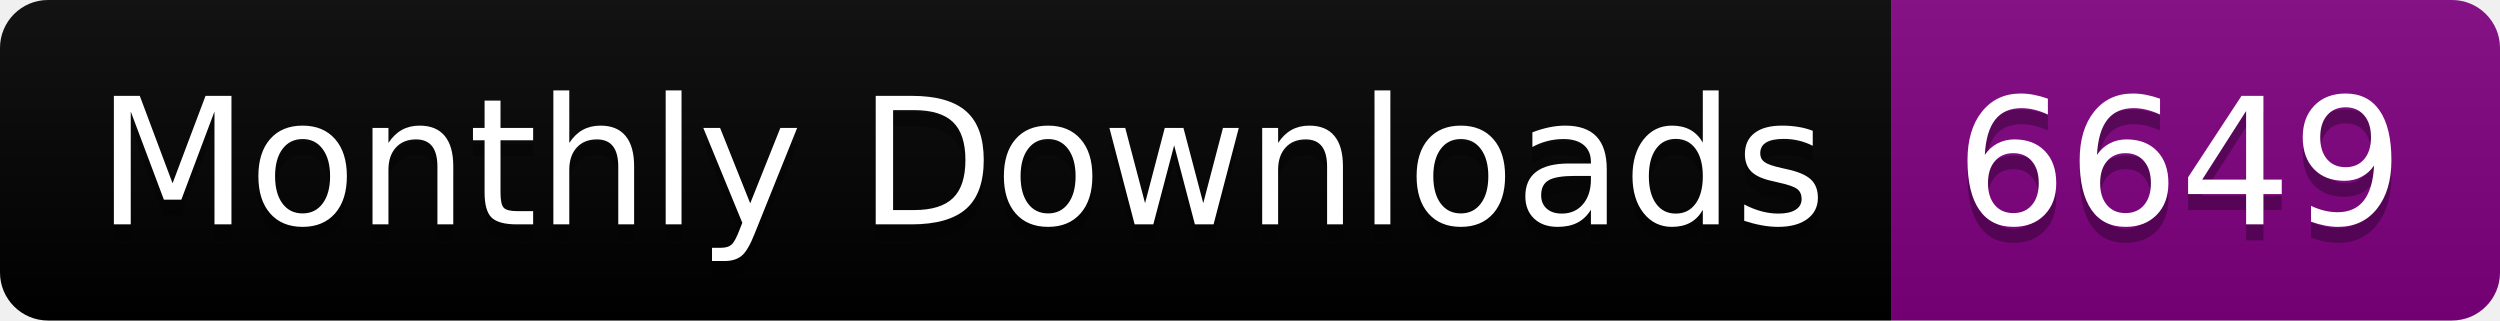
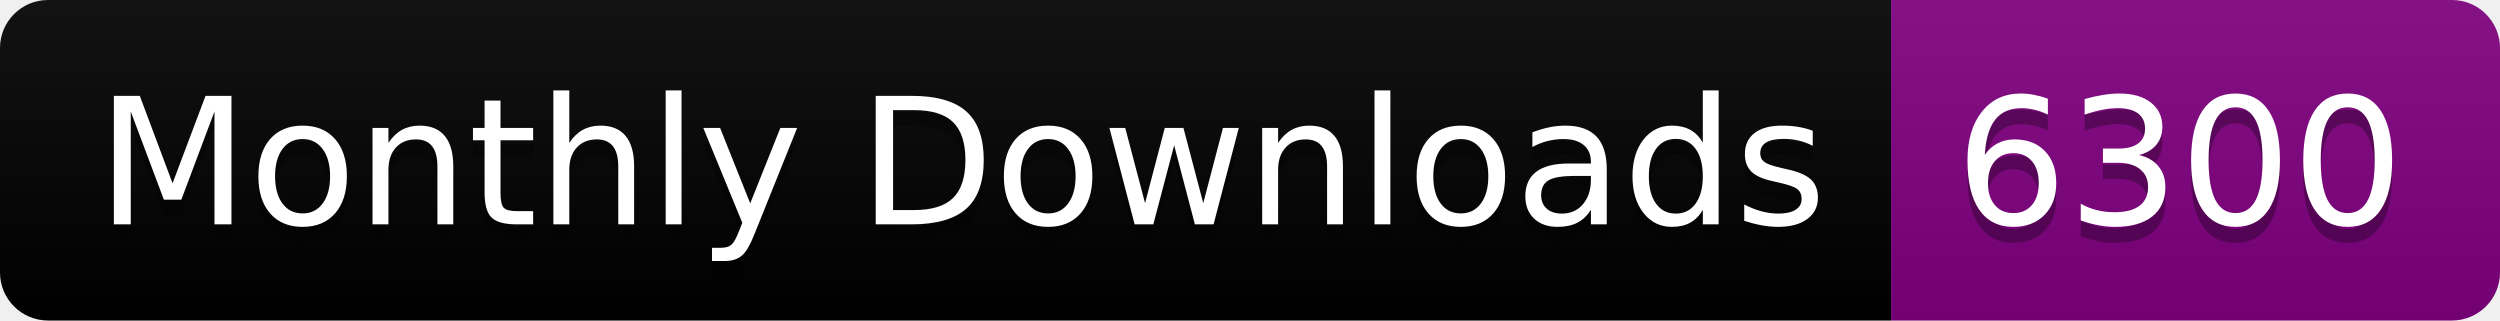
<svg xmlns="http://www.w3.org/2000/svg" width="156.0" height="20">
  <linearGradient id="smooth" x2="0" y2="100%">
    <stop offset="0" stop-color="#bbb" stop-opacity=".1" />
    <stop offset="1" stop-opacity=".1" />
  </linearGradient>
  <clipPath id="round">
    <rect width="156.0" height="20" rx="3" fill="#fff" />
  </clipPath>
  <g clip-path="url(#round)">
    <rect width="118.0" height="20" fill="black" />
    <rect x="118.0" width="38.0" height="20" fill="purple" />
    <rect width="156.0" height="20" fill="url(#smooth)" />
  </g>
  <g fill="#fff" text-anchor="middle" font-family="DejaVu Sans,Verdana,Geneva,sans-serif" font-size="110">
    <text x="600.0" y="150" fill="#010101" fill-opacity=".3" transform="scale(0.1)" textLength="1080.0" lengthAdjust="spacing">Monthly Downloads</text>
    <text x="600.0" y="140" transform="scale(0.1)" textLength="1080.0" lengthAdjust="spacing">Monthly Downloads</text>
-     <text x="1360.0" y="150" fill="#010101" fill-opacity=".3" transform="scale(0.1)" textLength="280.0" lengthAdjust="spacing">6649</text>
-     <text x="1360.0" y="140" transform="scale(0.1)" textLength="280.0" lengthAdjust="spacing">6649</text>
+     <text x="1360.0" y="150" fill="#010101" fill-opacity=".3" transform="scale(0.1)" textLength="280.0" lengthAdjust="spacing">6300</text>
+     <text x="1360.0" y="140" transform="scale(0.1)" textLength="280.0" lengthAdjust="spacing">6300</text>
  </g>
</svg>
